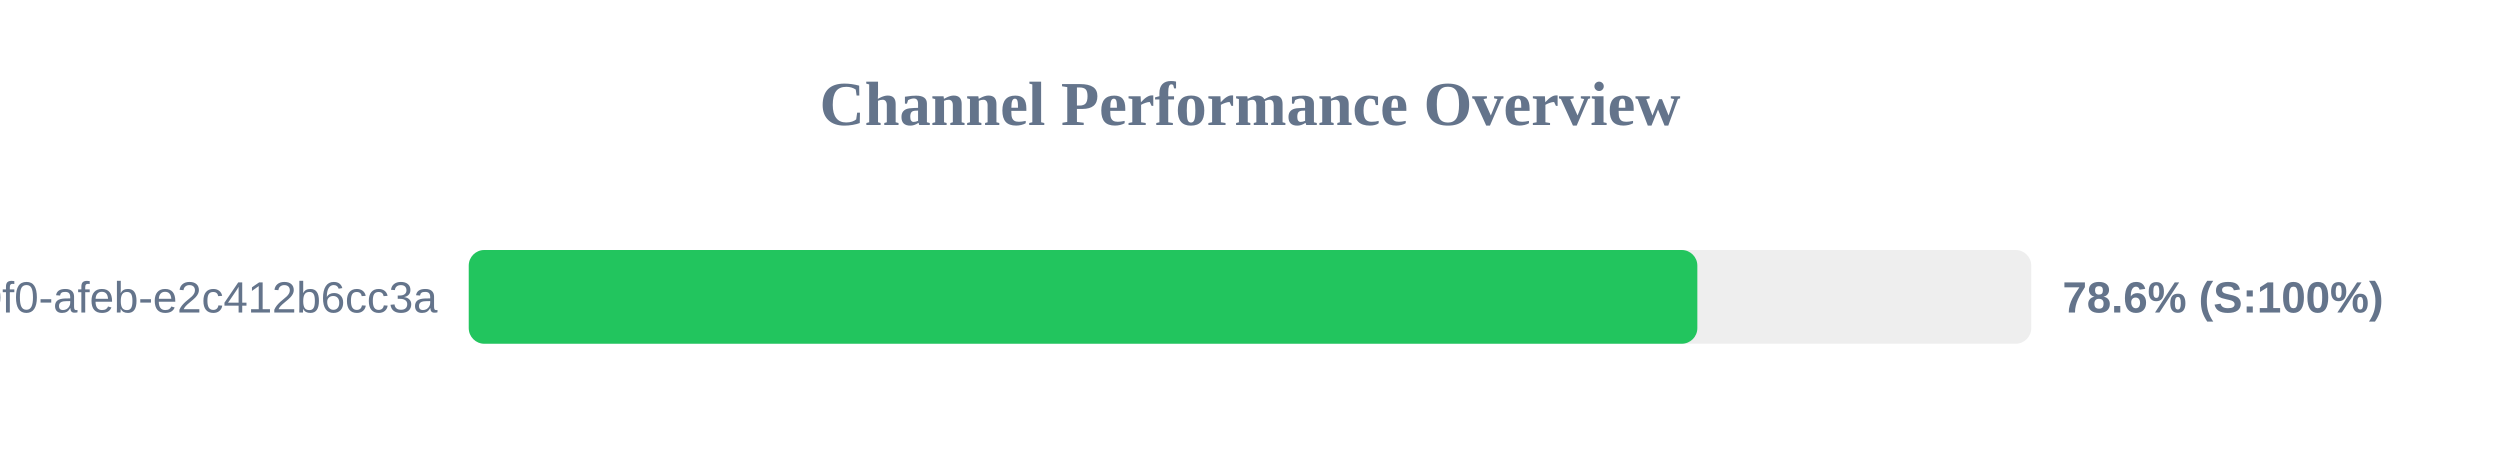
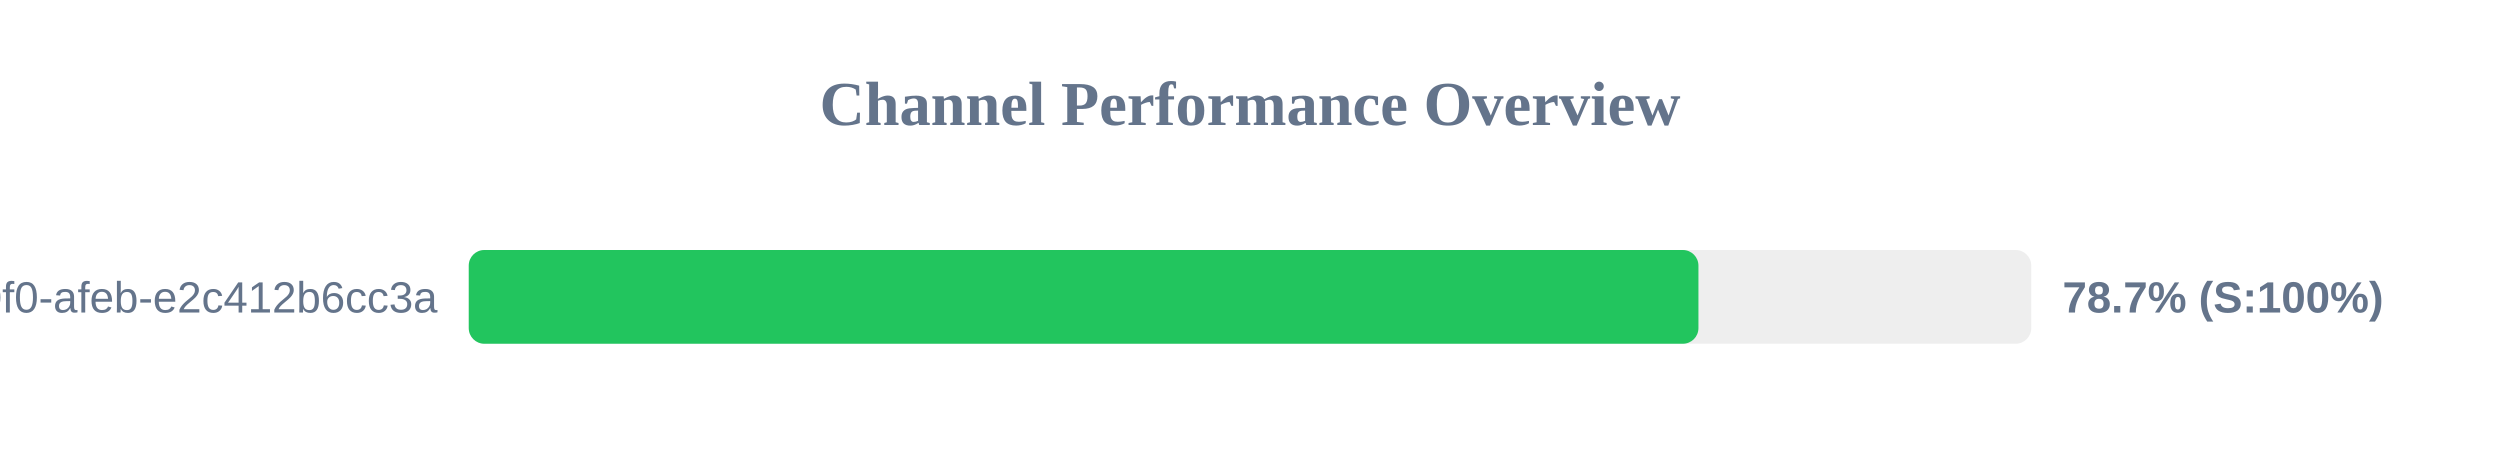
<svg xmlns="http://www.w3.org/2000/svg" width="800" height="150" version="1.1">
  <style>
        .row { font: 14px Arial; fill: #64748b; }
        .score { font: bold 14px Arial; fill: #64748b; }
    </style>
  <text x="400" y="40" text-anchor="middle" font-size="20px" font-weight="bold" fill="#64748b">Channel Performance Overview</text>
  <rect x="150" y="80" width="500" height="30" fill="#eee" rx="5" />
-   <rect x="150" y="80" width="393.15" height="30" fill="#22c55e" rx="5" />
+   <rect x="150" y="80" width="393.5" height="30" fill="#22c55e" rx="5" />
  <text x="140" y="100" text-anchor="end" class="row">?uuid=c6e02cd8-ce11-40f0-afeb-e2c412b6cc3a</text>
-   <text x="660" y="100" text-anchor="start" class="score">78.6% (S:100%)</text>
+   <text x="660" y="100" text-anchor="start" class="score">78.7% (S:100%)</text>
</svg>
